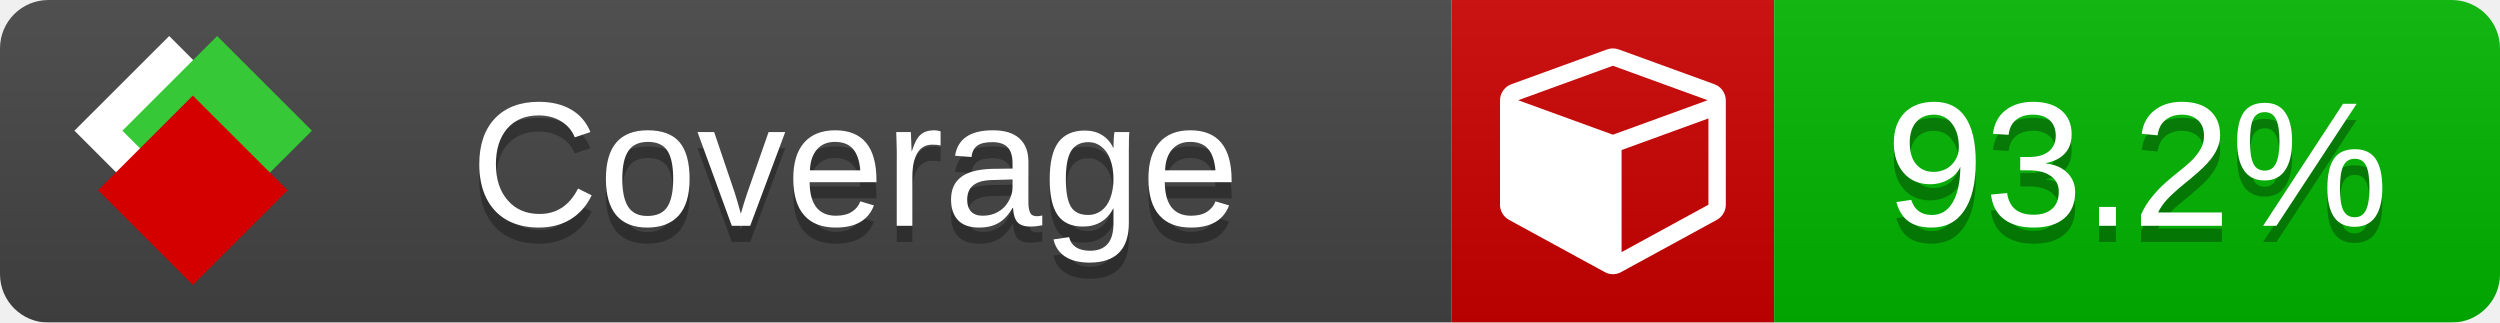
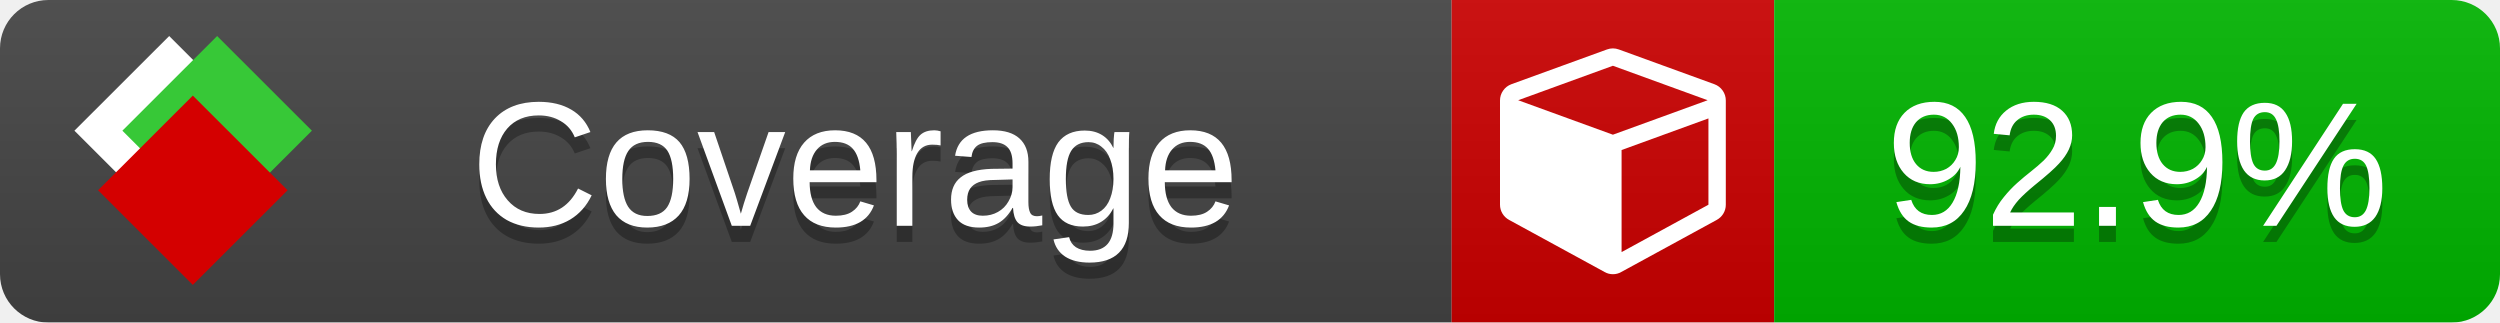
<svg xmlns="http://www.w3.org/2000/svg" xmlns:xlink="http://www.w3.org/1999/xlink" width="155" height="20">
  <style type="text/css">
          
            @keyframes fade1 {
                0% { visibility: visible; opacity: 1; }
               27% { visibility: visible; opacity: 1; }
               33% { visibility: hidden; opacity: 0; }
               60% { visibility: hidden; opacity: 0; }
               66% { visibility: hidden; opacity: 0; }
               93% { visibility: hidden; opacity: 0; }
              100% { visibility: visible; opacity: 1; }
            }
            @keyframes fade2 {
                0% { visibility: hidden; opacity: 0; }
               27% { visibility: hidden; opacity: 0; }
               33% { visibility: visible; opacity: 1; }
               60% { visibility: visible; opacity: 1; }
               66% { visibility: hidden; opacity: 0; }
               93% { visibility: hidden; opacity: 0; }
              100% { visibility: hidden; opacity: 0; }
            }
            @keyframes fade3 {
                0% { visibility: hidden; opacity: 0; }
               27% { visibility: hidden; opacity: 0; }
               33% { visibility: hidden; opacity: 0; }
               60% { visibility: hidden; opacity: 0; }
               66% { visibility: visible; opacity: 1; }
               93% { visibility: visible; opacity: 1; }
              100% { visibility: hidden; opacity: 0; }
            }
            .linecoverage {
                animation-duration: 15s;
                animation-name: fade1;
                animation-iteration-count: infinite;
            }
            .branchcoverage {
                animation-duration: 15s;
                animation-name: fade2;
                animation-iteration-count: infinite;
            }
            .methodcoverage {
                animation-duration: 15s;
                animation-name: fade3;
                animation-iteration-count: infinite;
            }
          
    </style>
  <defs>
    <linearGradient id="gradient" x2="0" y2="100%">
      <stop offset="0" stop-color="#bbb" stop-opacity=".1" />
      <stop offset="1" stop-opacity=".1" />
    </linearGradient>
    <linearGradient id="c">
      <stop offset="0" stop-color="#d40000" />
      <stop offset="1" stop-color="#ff2a2a" />
    </linearGradient>
    <linearGradient id="a">
      <stop offset="0" stop-color="#e0e0de" />
      <stop offset="1" stop-color="#fff" />
    </linearGradient>
    <linearGradient id="b">
      <stop offset="0" stop-color="#37c837" />
      <stop offset="1" stop-color="#217821" />
    </linearGradient>
    <linearGradient xlink:href="#a" id="e" x1="106.44" x2="69.96" y1="-11.96" y2="-46.84" gradientTransform="matrix(-.8426 -.00045 -.00045 -.8426 -94.27 -75.82)" gradientUnits="userSpaceOnUse" />
    <linearGradient xlink:href="#b" id="f" x1="56.19" x2="77.97" y1="-23.45" y2="10.62" gradientTransform="matrix(.8426 .00045 .00045 .8426 94.27 75.82)" gradientUnits="userSpaceOnUse" />
    <linearGradient xlink:href="#c" id="g" x1="79.98" x2="132.9" y1="10.79" y2="10.79" gradientTransform="matrix(.8426 .00045 .00045 .8426 94.27 75.82)" gradientUnits="userSpaceOnUse" />
    <mask id="mask">
      <rect width="155" height="20" rx="3" fill="#fff" />
    </mask>
    <g id="icon" transform="matrix(.04486 0 0 .04481 -.48 -.63)">
      <rect width="52.92" height="52.92" x="-109.72" y="-27.13" fill="url(#e)" transform="rotate(-135)" />
      <rect width="52.92" height="52.92" x="70.19" y="-39.18" fill="url(#f)" transform="rotate(45)" />
      <rect width="52.92" height="52.92" x="80.05" y="-15.74" fill="url(#g)" transform="rotate(45)" />
    </g>
  </defs>
  <g mask="url(#mask)">
    <rect x="0" y="0" width="90" height="20" fill="#444" />
    <rect x="90" y="0" width="20" height="20" fill="#c00" />
    <rect x="110" y="0" width="45" height="20" fill="#00B600" />
    <rect x="0" y="0" width="155" height="20" fill="url(#gradient)" />
  </g>
  <g>
    <path class="" fill="#fff" d="m 100.538,15.629 5.385,-2.936 v -5.351 l -5.385,1.96 z M 100,8.351 105.873,6.214 100,4.077 94.127,6.214 Z m 7,-2.12 v 6.462 q 0,0.294 -0.151,0.547 -0.151,0.252 -0.412,0.395 l -5.923,3.231 q -0.236,0.135 -0.513,0.135 -0.278,0 -0.513,-0.135 l -5.923,-3.231 Q 93.303,13.492 93.151,13.239 93,12.987 93,12.692 v -6.462 q 0,-0.337 0.194,-0.614 0.194,-0.278 0.513,-0.395 l 5.923,-2.154 q 0.185,-0.067 0.37,-0.067 0.185,0 0.37,0.067 l 5.923,2.154 q 0.32,0.118 0.513,0.395 Q 107,5.894 107,6.231 Z" />
  </g>
  <g fill="#fff" text-anchor="middle" font-family="Verdana,Arial,Geneva,sans-serif" font-size="11">
    <a xlink:href="https://github.com/danielpalme/ReportGenerator" target="_top">
      <use xlink:href="#icon" transform="translate(3,1) scale(3.5)" />
    </a>
    <text x="53" y="15" fill="#010101" fill-opacity=".3">Coverage</text>
    <text x="53" y="14" fill="#fff">Coverage</text>
-     <text class="" x="132.5" y="15" fill="#010101" fill-opacity=".3">93.2%</text>
-     <text class="" x="132.5" y="14">93.2%</text>
+     <text class="" x="132.5" y="15" fill="#010101" fill-opacity=".3">92.9%</text>
+     <text class="" x="132.5" y="14">92.9%</text>
  </g>
  <g>
    <rect class="" x="90" y="0" width="65" height="20" fill-opacity="0" />
  </g>
</svg>
